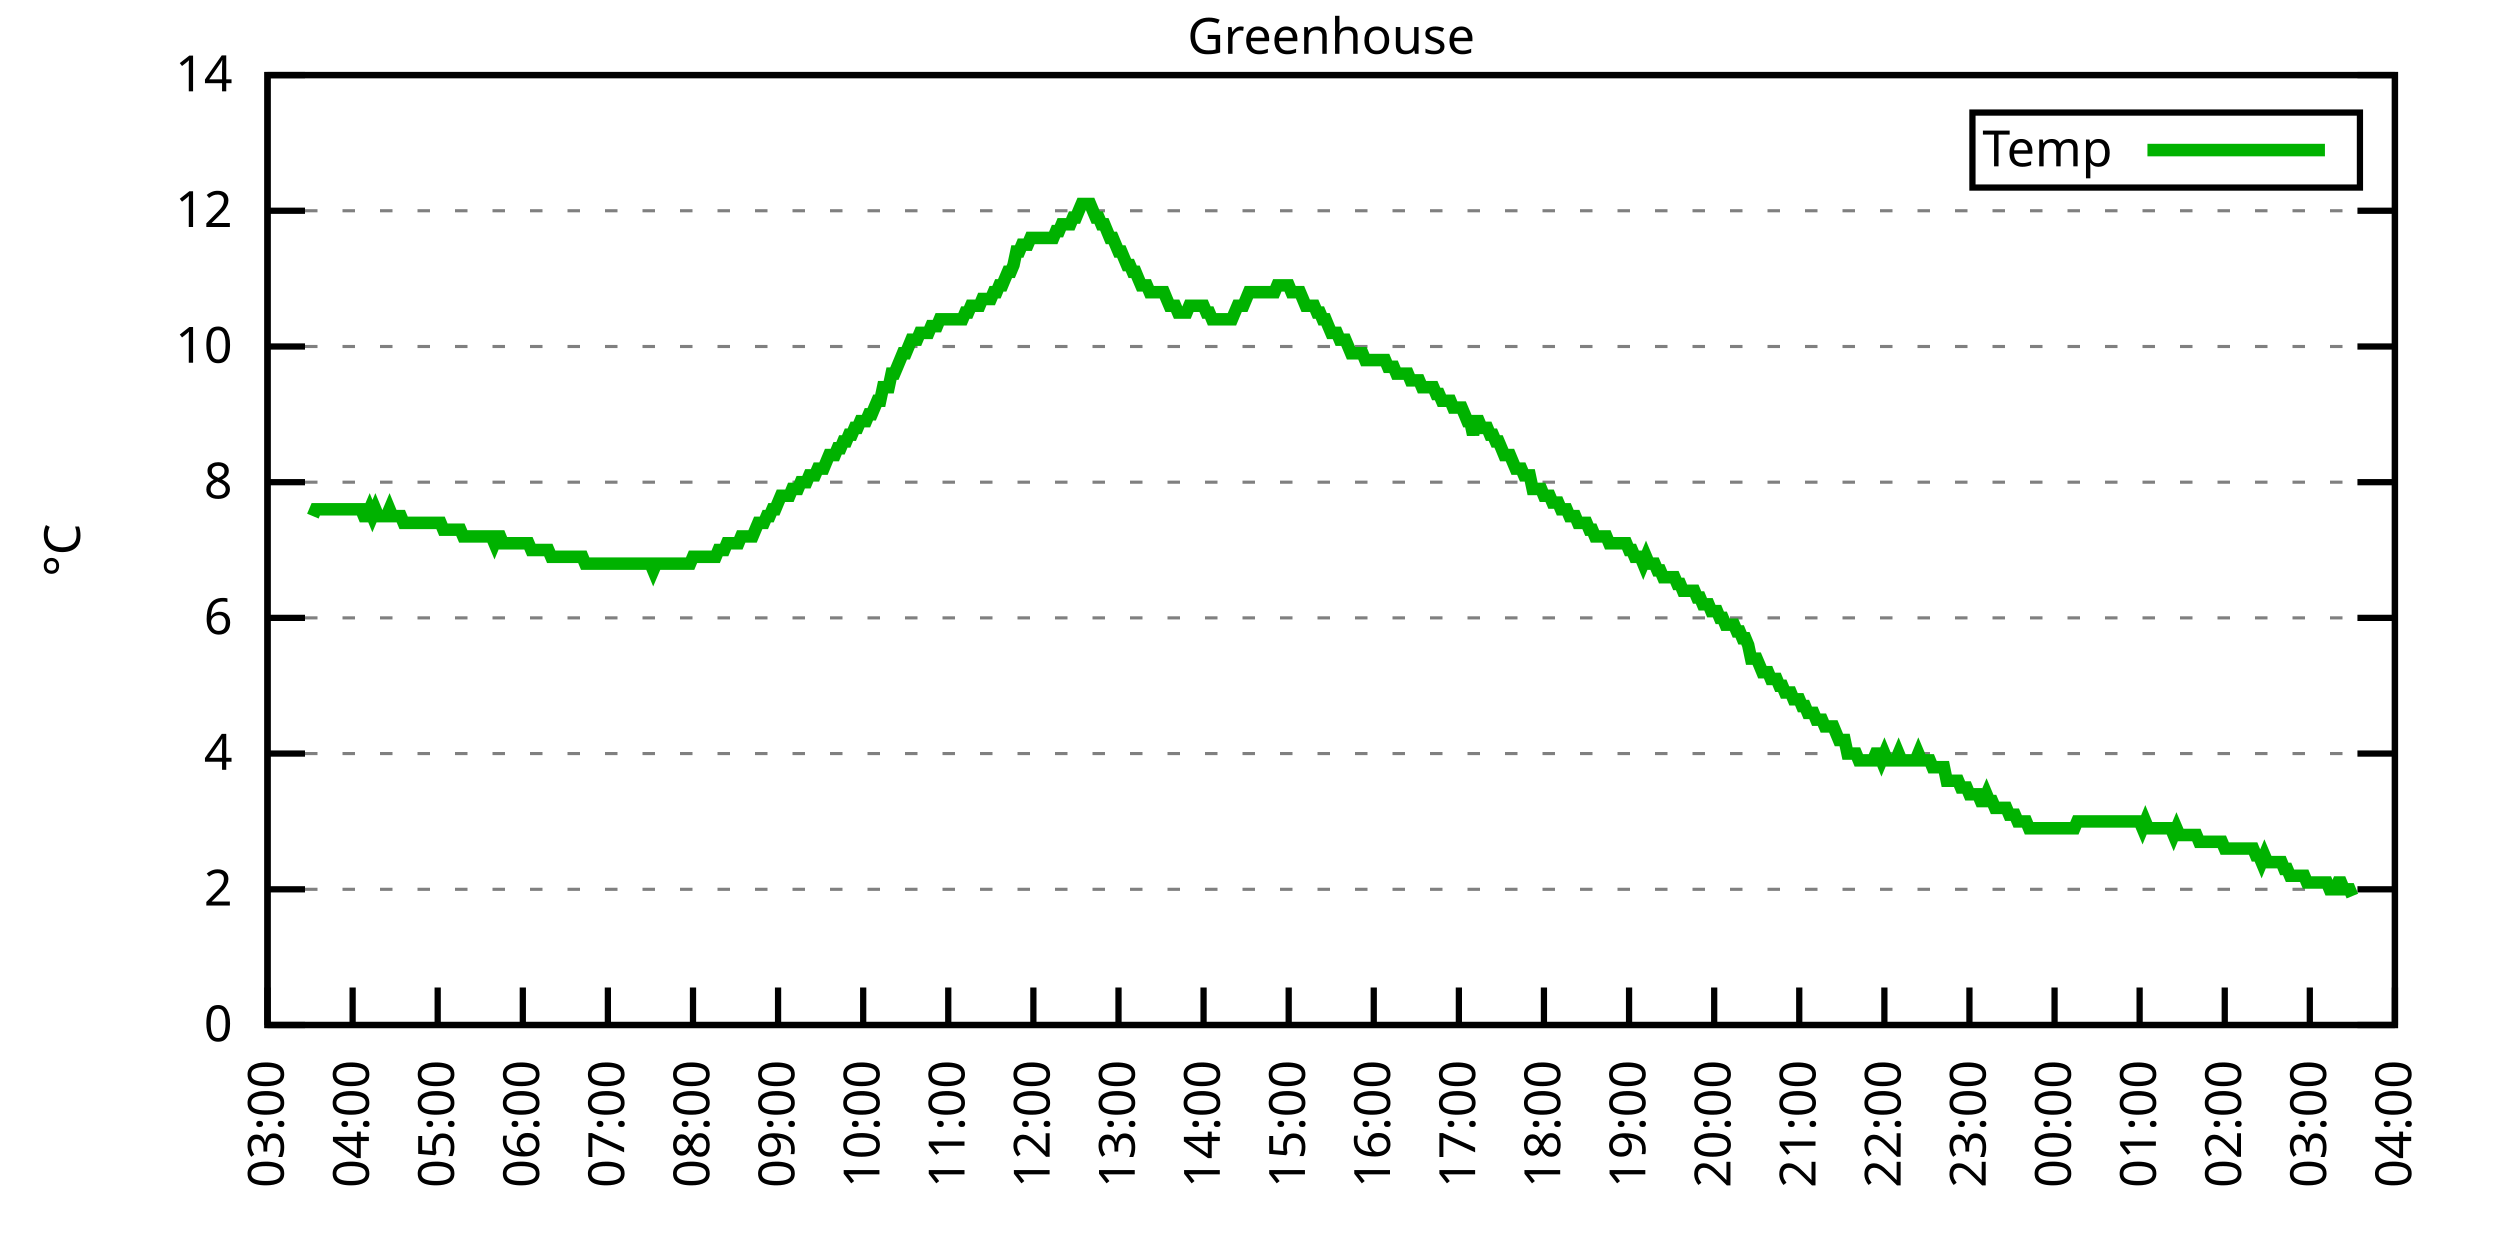
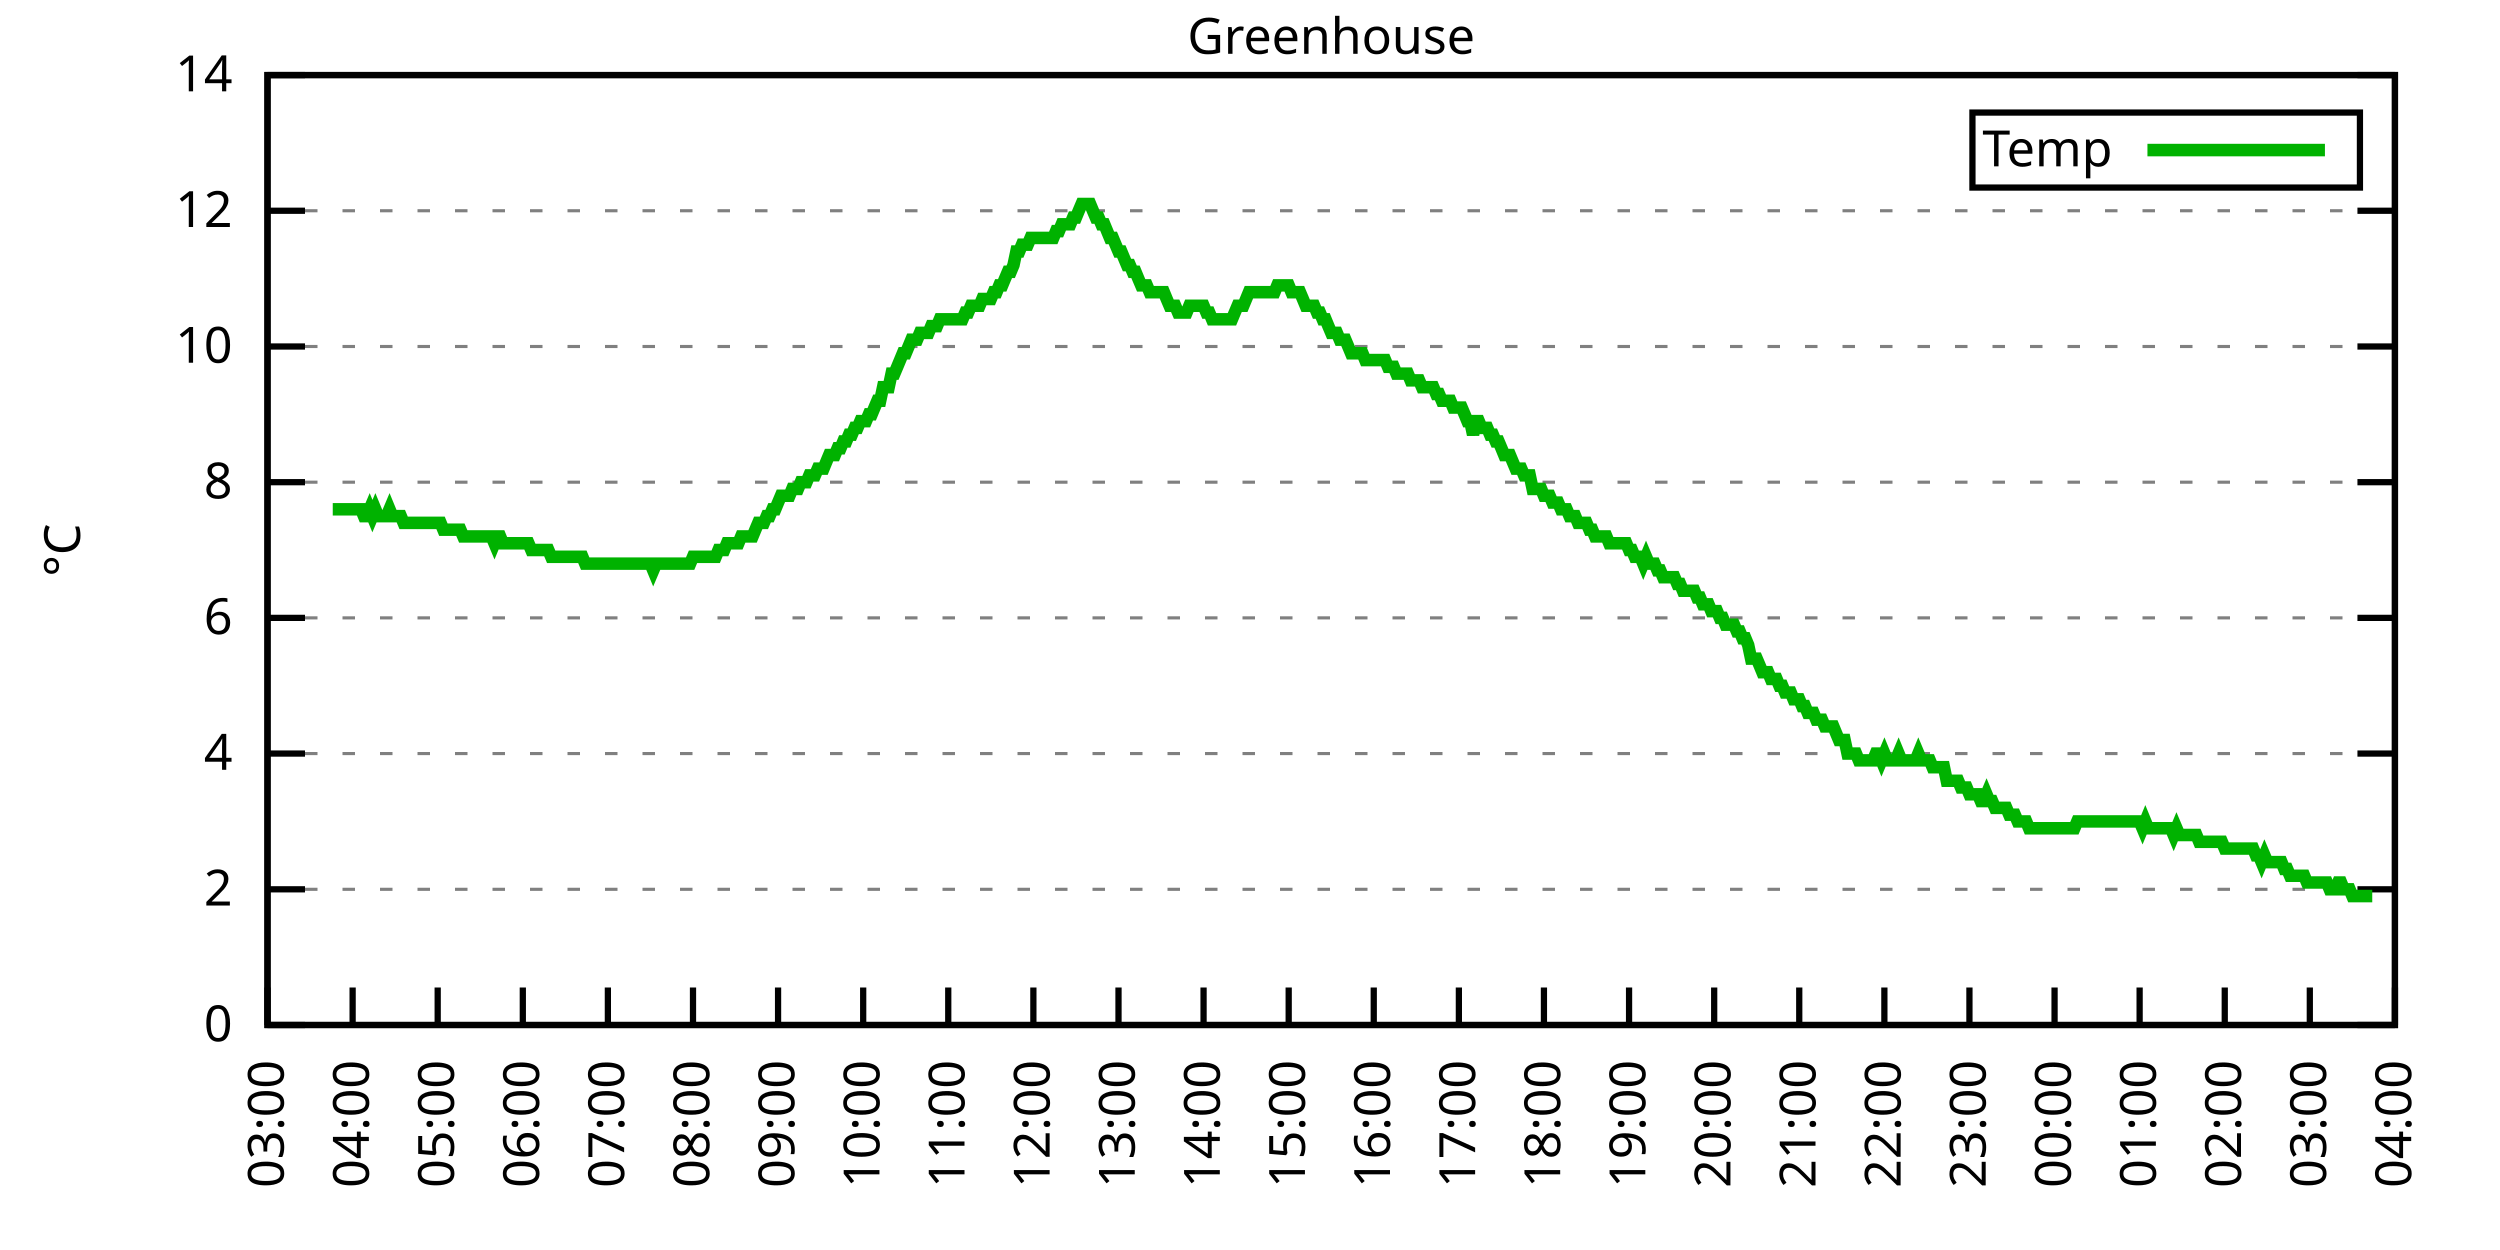
<svg xmlns="http://www.w3.org/2000/svg" xmlns:xlink="http://www.w3.org/1999/xlink" width="400" height="200" viewBox="0 0 400 200">
  <g id="gnuplot_canvas">
    <rect x="0" y="0" width="400" height="200" fill="none" />
    <defs>
      <circle id="gpDot" r="0.5" stroke-width="0.5" stroke="currentColor" />
      <path id="gpPt0" stroke-width="0.333" stroke="currentColor" d="M-1,0 h2 M0,-1 v2" />
      <path id="gpPt1" stroke-width="0.333" stroke="currentColor" d="M-1,-1 L1,1 M1,-1 L-1,1" />
      <path id="gpPt2" stroke-width="0.333" stroke="currentColor" d="M-1,0 L1,0 M0,-1 L0,1 M-1,-1 L1,1 M-1,1 L1,-1" />
      <rect id="gpPt3" stroke-width="0.333" stroke="currentColor" x="-1" y="-1" width="2" height="2" />
      <rect id="gpPt4" stroke-width="0.333" stroke="currentColor" fill="currentColor" x="-1" y="-1" width="2" height="2" />
      <circle id="gpPt5" stroke-width="0.333" stroke="currentColor" cx="0" cy="0" r="1" />
      <use xlink:href="#gpPt5" id="gpPt6" fill="currentColor" stroke="none" />
      <path id="gpPt7" stroke-width="0.333" stroke="currentColor" d="M0,-1.33 L-1.33,0.67 L1.33,0.67 z" />
      <use xlink:href="#gpPt7" id="gpPt8" fill="currentColor" stroke="none" />
      <use xlink:href="#gpPt7" id="gpPt9" stroke="currentColor" transform="rotate(180)" />
      <use xlink:href="#gpPt9" id="gpPt10" fill="currentColor" stroke="none" />
      <use xlink:href="#gpPt3" id="gpPt11" stroke="currentColor" transform="rotate(45)" />
      <use xlink:href="#gpPt11" id="gpPt12" fill="currentColor" stroke="none" />
      <path id="gpPt13" stroke-width="0.333" stroke="currentColor" d="M0,1.330 L1.265,0.411 L0.782,-1.067 L-0.782,-1.076 L-1.265,0.411 z" />
      <use xlink:href="#gpPt13" id="gpPt14" fill="currentColor" stroke="none" />
      <filter id="textbox" filterUnits="objectBoundingBox" x="0" y="0" height="1" width="1">
        <feFlood flood-color="white" flood-opacity="1" result="bgnd" />
        <feComposite in="SourceGraphic" in2="bgnd" operator="atop" />
      </filter>
      <filter id="greybox" filterUnits="objectBoundingBox" x="0" y="0" height="1" width="1">
        <feFlood flood-color="lightgrey" flood-opacity="1" result="grey" />
        <feComposite in="SourceGraphic" in2="grey" operator="atop" />
      </filter>
    </defs>
    <g fill="none" color="white" stroke="currentColor" stroke-width="1.00" stroke-linecap="butt" stroke-linejoin="miter">
</g>
    <g fill="none" color="black" stroke="currentColor" stroke-width="1.00" stroke-linecap="butt" stroke-linejoin="miter">
      <g stroke="none" shape-rendering="crispEdges">
        <polygon fill="rgb(255, 255, 255)" points="42.80,164.00 383.18,164.00 383.18,12.02 42.80,12.02 " />
      </g>
    </g>
    <g fill="none" color="black" stroke="currentColor" stroke-width="1.00" stroke-linecap="butt" stroke-linejoin="miter">
</g>
    <g fill="none" color="black" stroke="black" stroke-width="0.50" stroke-linecap="butt" stroke-linejoin="miter">
</g>
    <g fill="none" color="gray" stroke="currentColor" stroke-width="0.50" stroke-linecap="butt" stroke-linejoin="miter">
      <path stroke="gray" stroke-dasharray="2,4" class="gridline" d="M42.80,164.00 L383.19,164.00  " />
    </g>
    <g fill="none" color="gray" stroke="gray" stroke-width="1.00" stroke-linecap="butt" stroke-linejoin="miter">
</g>
    <g fill="none" color="black" stroke="currentColor" stroke-width="1.00" stroke-linecap="butt" stroke-linejoin="miter">
      <path stroke="black" d="M42.80,164.00 L48.80,164.00 M383.19,164.00 L377.19,164.00  " />
      <g transform="translate(37.20,166.60)" stroke="none" fill="black" font-family="Sans" font-size="8.00" text-anchor="end">
        <text>
          <tspan font-family="Sans"> 0</tspan>
        </text>
      </g>
    </g>
    <g fill="none" color="black" stroke="currentColor" stroke-width="1.00" stroke-linecap="butt" stroke-linejoin="miter">
</g>
    <g fill="none" color="black" stroke="black" stroke-width="0.50" stroke-linecap="butt" stroke-linejoin="miter">
</g>
    <g fill="none" color="gray" stroke="currentColor" stroke-width="0.50" stroke-linecap="butt" stroke-linejoin="miter">
      <path stroke="gray" stroke-dasharray="2,4" class="gridline" d="M42.80,142.29 L383.19,142.29  " />
    </g>
    <g fill="none" color="gray" stroke="gray" stroke-width="1.00" stroke-linecap="butt" stroke-linejoin="miter">
</g>
    <g fill="none" color="black" stroke="currentColor" stroke-width="1.00" stroke-linecap="butt" stroke-linejoin="miter">
      <path stroke="black" d="M42.80,142.29 L48.80,142.29 M383.19,142.29 L377.19,142.29  " />
      <g transform="translate(37.20,144.89)" stroke="none" fill="black" font-family="Sans" font-size="8.00" text-anchor="end">
        <text>
          <tspan font-family="Sans"> 2</tspan>
        </text>
      </g>
    </g>
    <g fill="none" color="black" stroke="currentColor" stroke-width="1.00" stroke-linecap="butt" stroke-linejoin="miter">
</g>
    <g fill="none" color="black" stroke="black" stroke-width="0.50" stroke-linecap="butt" stroke-linejoin="miter">
</g>
    <g fill="none" color="gray" stroke="currentColor" stroke-width="0.50" stroke-linecap="butt" stroke-linejoin="miter">
      <path stroke="gray" stroke-dasharray="2,4" class="gridline" d="M42.80,120.57 L383.19,120.57  " />
    </g>
    <g fill="none" color="gray" stroke="gray" stroke-width="1.00" stroke-linecap="butt" stroke-linejoin="miter">
</g>
    <g fill="none" color="black" stroke="currentColor" stroke-width="1.00" stroke-linecap="butt" stroke-linejoin="miter">
      <path stroke="black" d="M42.80,120.57 L48.80,120.57 M383.19,120.57 L377.19,120.57  " />
      <g transform="translate(37.20,123.17)" stroke="none" fill="black" font-family="Sans" font-size="8.00" text-anchor="end">
        <text>
          <tspan font-family="Sans"> 4</tspan>
        </text>
      </g>
    </g>
    <g fill="none" color="black" stroke="currentColor" stroke-width="1.00" stroke-linecap="butt" stroke-linejoin="miter">
</g>
    <g fill="none" color="black" stroke="black" stroke-width="0.50" stroke-linecap="butt" stroke-linejoin="miter">
</g>
    <g fill="none" color="gray" stroke="currentColor" stroke-width="0.50" stroke-linecap="butt" stroke-linejoin="miter">
      <path stroke="gray" stroke-dasharray="2,4" class="gridline" d="M42.80,98.86 L383.19,98.86  " />
    </g>
    <g fill="none" color="gray" stroke="gray" stroke-width="1.00" stroke-linecap="butt" stroke-linejoin="miter">
</g>
    <g fill="none" color="black" stroke="currentColor" stroke-width="1.00" stroke-linecap="butt" stroke-linejoin="miter">
      <path stroke="black" d="M42.80,98.86 L48.80,98.86 M383.19,98.86 L377.19,98.86  " />
      <g transform="translate(37.20,101.46)" stroke="none" fill="black" font-family="Sans" font-size="8.00" text-anchor="end">
        <text>
          <tspan font-family="Sans"> 6</tspan>
        </text>
      </g>
    </g>
    <g fill="none" color="black" stroke="currentColor" stroke-width="1.00" stroke-linecap="butt" stroke-linejoin="miter">
</g>
    <g fill="none" color="black" stroke="black" stroke-width="0.50" stroke-linecap="butt" stroke-linejoin="miter">
</g>
    <g fill="none" color="gray" stroke="currentColor" stroke-width="0.50" stroke-linecap="butt" stroke-linejoin="miter">
      <path stroke="gray" stroke-dasharray="2,4" class="gridline" d="M42.80,77.15 L383.19,77.15  " />
    </g>
    <g fill="none" color="gray" stroke="gray" stroke-width="1.00" stroke-linecap="butt" stroke-linejoin="miter">
</g>
    <g fill="none" color="black" stroke="currentColor" stroke-width="1.00" stroke-linecap="butt" stroke-linejoin="miter">
      <path stroke="black" d="M42.80,77.15 L48.80,77.15 M383.19,77.15 L377.19,77.15  " />
      <g transform="translate(37.20,79.75)" stroke="none" fill="black" font-family="Sans" font-size="8.00" text-anchor="end">
        <text>
          <tspan font-family="Sans"> 8</tspan>
        </text>
      </g>
    </g>
    <g fill="none" color="black" stroke="currentColor" stroke-width="1.00" stroke-linecap="butt" stroke-linejoin="miter">
</g>
    <g fill="none" color="black" stroke="black" stroke-width="0.50" stroke-linecap="butt" stroke-linejoin="miter">
</g>
    <g fill="none" color="gray" stroke="currentColor" stroke-width="0.50" stroke-linecap="butt" stroke-linejoin="miter">
      <path stroke="gray" stroke-dasharray="2,4" class="gridline" d="M42.80,55.44 L383.19,55.44  " />
    </g>
    <g fill="none" color="gray" stroke="gray" stroke-width="1.00" stroke-linecap="butt" stroke-linejoin="miter">
</g>
    <g fill="none" color="black" stroke="currentColor" stroke-width="1.00" stroke-linecap="butt" stroke-linejoin="miter">
      <path stroke="black" d="M42.80,55.44 L48.80,55.44 M383.19,55.44 L377.19,55.44  " />
      <g transform="translate(37.20,58.04)" stroke="none" fill="black" font-family="Sans" font-size="8.00" text-anchor="end">
        <text>
          <tspan font-family="Sans"> 10</tspan>
        </text>
      </g>
    </g>
    <g fill="none" color="black" stroke="currentColor" stroke-width="1.00" stroke-linecap="butt" stroke-linejoin="miter">
</g>
    <g fill="none" color="black" stroke="black" stroke-width="0.50" stroke-linecap="butt" stroke-linejoin="miter">
</g>
    <g fill="none" color="gray" stroke="currentColor" stroke-width="0.50" stroke-linecap="butt" stroke-linejoin="miter">
      <path stroke="gray" stroke-dasharray="2,4" class="gridline" d="M42.80,33.72 L383.19,33.72  " />
    </g>
    <g fill="none" color="gray" stroke="gray" stroke-width="1.00" stroke-linecap="butt" stroke-linejoin="miter">
</g>
    <g fill="none" color="black" stroke="currentColor" stroke-width="1.00" stroke-linecap="butt" stroke-linejoin="miter">
      <path stroke="black" d="M42.80,33.72 L48.80,33.72 M383.19,33.72 L377.19,33.72  " />
      <g transform="translate(37.20,36.32)" stroke="none" fill="black" font-family="Sans" font-size="8.00" text-anchor="end">
        <text>
          <tspan font-family="Sans"> 12</tspan>
        </text>
      </g>
    </g>
    <g fill="none" color="black" stroke="currentColor" stroke-width="1.00" stroke-linecap="butt" stroke-linejoin="miter">
</g>
    <g fill="none" color="black" stroke="black" stroke-width="0.50" stroke-linecap="butt" stroke-linejoin="miter">
</g>
    <g fill="none" color="gray" stroke="currentColor" stroke-width="0.50" stroke-linecap="butt" stroke-linejoin="miter">
      <path stroke="gray" stroke-dasharray="2,4" class="gridline" d="M42.80,12.01 L383.19,12.01  " />
    </g>
    <g fill="none" color="gray" stroke="gray" stroke-width="1.00" stroke-linecap="butt" stroke-linejoin="miter">
</g>
    <g fill="none" color="black" stroke="currentColor" stroke-width="1.00" stroke-linecap="butt" stroke-linejoin="miter">
      <path stroke="black" d="M42.80,12.01 L48.80,12.01 M383.19,12.01 L377.19,12.01  " />
      <g transform="translate(37.20,14.61)" stroke="none" fill="black" font-family="Sans" font-size="8.00" text-anchor="end">
        <text>
          <tspan font-family="Sans"> 14</tspan>
        </text>
      </g>
    </g>
    <g fill="none" color="black" stroke="currentColor" stroke-width="1.00" stroke-linecap="butt" stroke-linejoin="miter">
      <path stroke="black" d="M42.80,164.00 L42.80,158.00  " />
      <g transform="translate(45.40,169.60) rotate(270.00)" stroke="none" fill="black" font-family="Sans" font-size="8.00" text-anchor="end">
        <text>
          <tspan font-family="Sans">03:00</tspan>
        </text>
      </g>
    </g>
    <g fill="none" color="black" stroke="currentColor" stroke-width="1.00" stroke-linecap="butt" stroke-linejoin="miter">
      <path stroke="black" d="M56.42,164.00 L56.42,158.00  " />
      <g transform="translate(59.02,169.60) rotate(270.00)" stroke="none" fill="black" font-family="Sans" font-size="8.00" text-anchor="end">
        <text>
          <tspan font-family="Sans">04:00</tspan>
        </text>
      </g>
    </g>
    <g fill="none" color="black" stroke="currentColor" stroke-width="1.00" stroke-linecap="butt" stroke-linejoin="miter">
      <path stroke="black" d="M70.03,164.00 L70.03,158.00  " />
      <g transform="translate(72.63,169.60) rotate(270.00)" stroke="none" fill="black" font-family="Sans" font-size="8.00" text-anchor="end">
        <text>
          <tspan font-family="Sans">05:00</tspan>
        </text>
      </g>
    </g>
    <g fill="none" color="black" stroke="currentColor" stroke-width="1.00" stroke-linecap="butt" stroke-linejoin="miter">
      <path stroke="black" d="M83.65,164.00 L83.65,158.00  " />
      <g transform="translate(86.25,169.60) rotate(270.00)" stroke="none" fill="black" font-family="Sans" font-size="8.00" text-anchor="end">
        <text>
          <tspan font-family="Sans">06:00</tspan>
        </text>
      </g>
    </g>
    <g fill="none" color="black" stroke="currentColor" stroke-width="1.00" stroke-linecap="butt" stroke-linejoin="miter">
      <path stroke="black" d="M97.26,164.00 L97.26,158.00  " />
      <g transform="translate(99.86,169.60) rotate(270.00)" stroke="none" fill="black" font-family="Sans" font-size="8.00" text-anchor="end">
        <text>
          <tspan font-family="Sans">07:00</tspan>
        </text>
      </g>
    </g>
    <g fill="none" color="black" stroke="currentColor" stroke-width="1.00" stroke-linecap="butt" stroke-linejoin="miter">
      <path stroke="black" d="M110.88,164.00 L110.88,158.00  " />
      <g transform="translate(113.48,169.60) rotate(270.00)" stroke="none" fill="black" font-family="Sans" font-size="8.00" text-anchor="end">
        <text>
          <tspan font-family="Sans">08:00</tspan>
        </text>
      </g>
    </g>
    <g fill="none" color="black" stroke="currentColor" stroke-width="1.00" stroke-linecap="butt" stroke-linejoin="miter">
      <path stroke="black" d="M124.49,164.00 L124.49,158.00  " />
      <g transform="translate(127.09,169.60) rotate(270.00)" stroke="none" fill="black" font-family="Sans" font-size="8.00" text-anchor="end">
        <text>
          <tspan font-family="Sans">09:00</tspan>
        </text>
      </g>
    </g>
    <g fill="none" color="black" stroke="currentColor" stroke-width="1.00" stroke-linecap="butt" stroke-linejoin="miter">
      <path stroke="black" d="M138.11,164.00 L138.11,158.00  " />
      <g transform="translate(140.71,169.60) rotate(270.00)" stroke="none" fill="black" font-family="Sans" font-size="8.00" text-anchor="end">
        <text>
          <tspan font-family="Sans">10:00</tspan>
        </text>
      </g>
    </g>
    <g fill="none" color="black" stroke="currentColor" stroke-width="1.00" stroke-linecap="butt" stroke-linejoin="miter">
      <path stroke="black" d="M151.72,164.00 L151.72,158.00  " />
      <g transform="translate(154.32,169.60) rotate(270.00)" stroke="none" fill="black" font-family="Sans" font-size="8.00" text-anchor="end">
        <text>
          <tspan font-family="Sans">11:00</tspan>
        </text>
      </g>
    </g>
    <g fill="none" color="black" stroke="currentColor" stroke-width="1.00" stroke-linecap="butt" stroke-linejoin="miter">
      <path stroke="black" d="M165.34,164.00 L165.34,158.00  " />
      <g transform="translate(167.94,169.60) rotate(270.00)" stroke="none" fill="black" font-family="Sans" font-size="8.00" text-anchor="end">
        <text>
          <tspan font-family="Sans">12:00</tspan>
        </text>
      </g>
    </g>
    <g fill="none" color="black" stroke="currentColor" stroke-width="1.00" stroke-linecap="butt" stroke-linejoin="miter">
      <path stroke="black" d="M178.96,164.00 L178.96,158.00  " />
      <g transform="translate(181.56,169.60) rotate(270.00)" stroke="none" fill="black" font-family="Sans" font-size="8.00" text-anchor="end">
        <text>
          <tspan font-family="Sans">13:00</tspan>
        </text>
      </g>
    </g>
    <g fill="none" color="black" stroke="currentColor" stroke-width="1.00" stroke-linecap="butt" stroke-linejoin="miter">
      <path stroke="black" d="M192.57,164.00 L192.57,158.00  " />
      <g transform="translate(195.17,169.60) rotate(270.00)" stroke="none" fill="black" font-family="Sans" font-size="8.00" text-anchor="end">
        <text>
          <tspan font-family="Sans">14:00</tspan>
        </text>
      </g>
    </g>
    <g fill="none" color="black" stroke="currentColor" stroke-width="1.00" stroke-linecap="butt" stroke-linejoin="miter">
      <path stroke="black" d="M206.19,164.00 L206.19,158.00  " />
      <g transform="translate(208.79,169.60) rotate(270.00)" stroke="none" fill="black" font-family="Sans" font-size="8.00" text-anchor="end">
        <text>
          <tspan font-family="Sans">15:00</tspan>
        </text>
      </g>
    </g>
    <g fill="none" color="black" stroke="currentColor" stroke-width="1.00" stroke-linecap="butt" stroke-linejoin="miter">
      <path stroke="black" d="M219.80,164.00 L219.80,158.00  " />
      <g transform="translate(222.40,169.60) rotate(270.00)" stroke="none" fill="black" font-family="Sans" font-size="8.00" text-anchor="end">
        <text>
          <tspan font-family="Sans">16:00</tspan>
        </text>
      </g>
    </g>
    <g fill="none" color="black" stroke="currentColor" stroke-width="1.00" stroke-linecap="butt" stroke-linejoin="miter">
      <path stroke="black" d="M233.42,164.00 L233.42,158.00  " />
      <g transform="translate(236.02,169.60) rotate(270.00)" stroke="none" fill="black" font-family="Sans" font-size="8.00" text-anchor="end">
        <text>
          <tspan font-family="Sans">17:00</tspan>
        </text>
      </g>
    </g>
    <g fill="none" color="black" stroke="currentColor" stroke-width="1.00" stroke-linecap="butt" stroke-linejoin="miter">
      <path stroke="black" d="M247.03,164.00 L247.03,158.00  " />
      <g transform="translate(249.63,169.60) rotate(270.00)" stroke="none" fill="black" font-family="Sans" font-size="8.00" text-anchor="end">
        <text>
          <tspan font-family="Sans">18:00</tspan>
        </text>
      </g>
    </g>
    <g fill="none" color="black" stroke="currentColor" stroke-width="1.00" stroke-linecap="butt" stroke-linejoin="miter">
      <path stroke="black" d="M260.65,164.00 L260.65,158.00  " />
      <g transform="translate(263.25,169.60) rotate(270.00)" stroke="none" fill="black" font-family="Sans" font-size="8.00" text-anchor="end">
        <text>
          <tspan font-family="Sans">19:00</tspan>
        </text>
      </g>
    </g>
    <g fill="none" color="black" stroke="currentColor" stroke-width="1.00" stroke-linecap="butt" stroke-linejoin="miter">
      <path stroke="black" d="M274.27,164.00 L274.27,158.00  " />
      <g transform="translate(276.87,169.60) rotate(270.00)" stroke="none" fill="black" font-family="Sans" font-size="8.00" text-anchor="end">
        <text>
          <tspan font-family="Sans">20:00</tspan>
        </text>
      </g>
    </g>
    <g fill="none" color="black" stroke="currentColor" stroke-width="1.00" stroke-linecap="butt" stroke-linejoin="miter">
      <path stroke="black" d="M287.88,164.00 L287.88,158.00  " />
      <g transform="translate(290.48,169.60) rotate(270.00)" stroke="none" fill="black" font-family="Sans" font-size="8.00" text-anchor="end">
        <text>
          <tspan font-family="Sans">21:00</tspan>
        </text>
      </g>
    </g>
    <g fill="none" color="black" stroke="currentColor" stroke-width="1.00" stroke-linecap="butt" stroke-linejoin="miter">
      <path stroke="black" d="M301.50,164.00 L301.50,158.00  " />
      <g transform="translate(304.10,169.60) rotate(270.00)" stroke="none" fill="black" font-family="Sans" font-size="8.00" text-anchor="end">
        <text>
          <tspan font-family="Sans">22:00</tspan>
        </text>
      </g>
    </g>
    <g fill="none" color="black" stroke="currentColor" stroke-width="1.00" stroke-linecap="butt" stroke-linejoin="miter">
      <path stroke="black" d="M315.11,164.00 L315.11,158.00  " />
      <g transform="translate(317.71,169.60) rotate(270.00)" stroke="none" fill="black" font-family="Sans" font-size="8.00" text-anchor="end">
        <text>
          <tspan font-family="Sans">23:00</tspan>
        </text>
      </g>
    </g>
    <g fill="none" color="black" stroke="currentColor" stroke-width="1.00" stroke-linecap="butt" stroke-linejoin="miter">
      <path stroke="black" d="M328.73,164.00 L328.73,158.00  " />
      <g transform="translate(331.33,169.60) rotate(270.00)" stroke="none" fill="black" font-family="Sans" font-size="8.00" text-anchor="end">
        <text>
          <tspan font-family="Sans">00:00</tspan>
        </text>
      </g>
    </g>
    <g fill="none" color="black" stroke="currentColor" stroke-width="1.00" stroke-linecap="butt" stroke-linejoin="miter">
      <path stroke="black" d="M342.34,164.00 L342.34,158.00  " />
      <g transform="translate(344.94,169.60) rotate(270.00)" stroke="none" fill="black" font-family="Sans" font-size="8.00" text-anchor="end">
        <text>
          <tspan font-family="Sans">01:00</tspan>
        </text>
      </g>
    </g>
    <g fill="none" color="black" stroke="currentColor" stroke-width="1.00" stroke-linecap="butt" stroke-linejoin="miter">
      <path stroke="black" d="M355.96,164.00 L355.96,158.00  " />
      <g transform="translate(358.56,169.60) rotate(270.00)" stroke="none" fill="black" font-family="Sans" font-size="8.00" text-anchor="end">
        <text>
          <tspan font-family="Sans">02:00</tspan>
        </text>
      </g>
    </g>
    <g fill="none" color="black" stroke="currentColor" stroke-width="1.00" stroke-linecap="butt" stroke-linejoin="miter">
      <path stroke="black" d="M369.57,164.00 L369.57,158.00  " />
      <g transform="translate(372.17,169.60) rotate(270.00)" stroke="none" fill="black" font-family="Sans" font-size="8.00" text-anchor="end">
        <text>
          <tspan font-family="Sans">03:00</tspan>
        </text>
      </g>
    </g>
    <g fill="none" color="black" stroke="currentColor" stroke-width="1.00" stroke-linecap="butt" stroke-linejoin="miter">
      <path stroke="black" d="M383.19,164.00 L383.19,158.00  " />
      <g transform="translate(385.79,169.60) rotate(270.00)" stroke="none" fill="black" font-family="Sans" font-size="8.00" text-anchor="end">
        <text>
          <tspan font-family="Sans">04:00</tspan>
        </text>
      </g>
    </g>
    <g fill="none" color="black" stroke="currentColor" stroke-width="1.00" stroke-linecap="butt" stroke-linejoin="miter">
</g>
    <g fill="none" color="black" stroke="currentColor" stroke-width="1.00" stroke-linecap="butt" stroke-linejoin="miter">
      <path stroke="black" d="M42.80,12.01 L42.80,164.00 L383.19,164.00 L383.19,12.01 L42.80,12.01 Z  " />
    </g>
    <g fill="none" color="black" stroke="currentColor" stroke-width="1.00" stroke-linecap="butt" stroke-linejoin="miter">
</g>
    <g fill="none" color="black" stroke="currentColor" stroke-width="1.00" stroke-linecap="butt" stroke-linejoin="miter">
      <path stroke="black" d="M315.59,30.01 L315.59,18.01 L377.59,18.01 L377.59,30.01 L315.59,30.01 Z  " />
    </g>
    <g id="Greenhouse_plot_1">
      <g fill="none" color="white" stroke="black" stroke-width="2.00" stroke-linecap="butt" stroke-linejoin="miter">
</g>
      <g fill="none" color="black" stroke="currentColor" stroke-width="2.00" stroke-linecap="butt" stroke-linejoin="miter">
        <g transform="translate(337.99,26.61)" stroke="none" fill="black" font-family="Sans" font-size="8.00" text-anchor="end">
          <text>
            <tspan font-family="Sans">Temp</tspan>
          </text>
        </g>
      </g>
      <g fill="none" color="black" stroke="currentColor" stroke-width="2.00" stroke-linecap="butt" stroke-linejoin="miter">
-         <path stroke="rgb(  0, 178,   0)" d="M343.59,24.01 L371.99,24.01 M50.06,82.58 L50.52,81.49 L50.97,81.49 L51.42,81.49 L51.88,81.49 L52.33,81.49   L52.78,81.49 L53.24,81.49 L53.69,81.49 L54.15,81.49 L54.60,81.49 L55.05,81.49 L55.51,81.49 L55.96,81.49   L56.42,81.49 L56.87,81.49 L57.32,81.49 L57.78,81.49 L58.23,82.58 L58.68,82.58 L59.14,81.49 L59.59,82.58   L60.05,81.49 L60.50,82.58 L60.95,82.58 L61.41,82.58 L61.86,82.58 L62.32,81.49 L62.77,82.58 L63.22,82.58   L63.68,82.58 L64.13,82.58 L64.58,83.66 L65.04,83.66 L65.49,83.66 L65.95,83.66 L66.40,83.66 L66.85,83.66   L67.31,83.66 L67.76,83.66 L68.22,83.66 L68.67,83.66 L69.12,83.66 L69.58,83.66 L70.03,83.66 L70.49,83.66   L70.94,84.75 L71.39,84.75 L71.85,84.75 L72.30,84.75 L72.75,84.75 L73.21,84.75 L73.66,84.75 L74.12,85.83   L74.57,85.83 L75.02,85.83 L75.48,85.83 L75.93,85.83 L76.39,85.83 L76.84,85.83 L77.29,85.83 L77.75,85.83   L78.20,85.83 L78.65,85.83 L79.11,86.92 L79.56,85.83 L80.02,85.83 L80.47,86.92 L80.92,86.92 L81.38,86.92   L81.83,86.92 L82.29,86.92 L82.74,86.92 L83.19,86.92 L83.65,86.92 L84.10,86.92 L84.55,86.92 L85.01,88.00   L85.46,88.00 L85.92,88.00 L86.37,88.00 L86.82,88.00 L87.28,88.00 L87.73,88.00 L88.19,89.09 L88.64,89.09   L89.09,89.09 L89.55,89.09 L90.00,89.09 L90.45,89.09 L90.91,89.09 L91.36,89.09 L91.82,89.09 L92.27,89.09   L92.72,89.09 L93.18,89.09 L93.63,90.18 L94.09,90.18 L94.54,90.18 L94.99,90.18 L95.45,90.18 L95.90,90.18   L96.35,90.18 L96.81,90.18 L97.26,90.18 L97.72,90.18 L98.17,90.18 L98.62,90.18 L99.08,90.18 L99.53,90.18   L99.99,90.18 L100.44,90.18 L100.89,90.18 L101.35,90.18 L101.80,90.18 L102.25,90.18 L102.71,90.18 L103.16,90.18   L103.62,90.18 L104.07,90.18 L104.52,91.26 L104.98,90.18 L105.43,90.18 L105.89,90.18 L106.34,90.18 L106.79,90.18   L107.25,90.18 L107.70,90.18 L108.15,90.18 L108.61,90.18 L109.06,90.18 L109.52,90.18 L109.97,90.18 L110.42,90.18   L110.88,89.09 L111.33,89.09 L111.79,89.09 L112.24,89.09 L112.69,89.09 L113.15,89.09 L113.60,89.09 L114.05,89.09   L114.51,89.09 L114.96,88.00 L115.42,88.00 L115.87,88.00 L116.32,86.92 L116.78,86.92 L117.23,86.92 L117.69,86.92   L118.14,86.92 L118.59,85.83 L119.05,85.83 L119.50,85.83 L119.96,85.83 L120.41,85.83 L120.86,84.75 L121.32,83.66   L121.77,83.66 L122.22,83.66 L122.68,82.58 L123.13,82.58 L123.59,81.49 L124.04,81.49 L124.49,80.41 L124.95,79.32   L125.40,79.32 L125.86,79.32 L126.31,79.32 L126.76,78.23 L127.22,78.23 L127.67,78.23 L128.12,77.15 L128.58,77.15   L129.03,77.15 L129.49,76.06 L129.94,76.06 L130.39,76.06 L130.85,74.98 L131.30,74.98 L131.76,74.98 L132.21,73.89   L132.66,72.81 L133.12,72.81 L133.57,72.81 L134.02,71.72 L134.48,71.72 L134.93,70.63 L135.39,70.63 L135.84,69.55   L136.29,69.55 L136.75,68.46 L137.20,68.46 L137.66,67.38 L138.11,67.38 L138.56,67.38 L139.02,66.29 L139.47,66.29   L139.92,65.21 L140.38,64.12 L140.83,64.12 L141.29,61.95 L141.74,61.95 L142.19,61.95 L142.65,59.78 L143.10,59.78   L143.56,58.69 L144.01,57.61 L144.46,56.52 L144.92,56.52 L145.37,55.44 L145.82,54.35 L146.28,54.35 L146.73,54.35   L147.19,53.26 L147.64,53.26 L148.09,53.26 L148.55,53.26 L149.00,52.18 L149.46,52.18 L149.91,52.18 L150.36,51.09   L150.82,51.09 L151.27,51.09 L151.72,51.09 L152.18,51.09 L152.63,51.09 L153.09,51.09 L153.54,51.09 L153.99,51.09   L154.45,50.01 L154.90,50.01 L155.36,48.92 L155.81,48.92 L156.26,48.92 L156.72,48.92 L157.17,47.84 L157.62,47.84   L158.08,47.84 L158.53,47.84 L158.99,46.75 L159.44,46.75 L159.89,45.66 L160.35,45.66 L160.80,44.58 L161.26,43.49   L161.71,43.49 L162.16,42.41 L162.62,40.24 L163.07,40.24 L163.52,39.15 L163.98,39.15 L164.43,39.15 L164.89,38.07   L165.34,38.07 L165.79,38.07 L166.25,38.07 L166.70,38.07 L167.16,38.07 L167.61,38.07 L168.06,38.07 L168.52,38.07   L168.97,36.98 L169.43,36.98 L169.88,35.89 L170.33,35.89 L170.79,35.89 L171.24,35.89 L171.69,34.81 L172.15,34.81   L172.60,33.72 L173.06,32.64 L173.51,32.64 L173.96,32.64 L174.42,32.64 L174.87,33.72 L175.33,34.81 L175.78,34.81   L176.23,35.89 L176.69,35.89 L177.14,36.98 L177.59,38.07 L178.05,38.07 L178.50,39.15 L178.96,40.24 L179.41,40.24   L179.86,41.32 L180.32,42.41 L180.77,42.41 L181.23,43.49 L181.68,43.49 L182.13,44.58 L182.59,45.66 L183.04,45.66   L183.49,45.66 L183.95,46.75 L184.40,46.75 L184.86,46.75 L185.31,46.75 L185.76,46.75 L186.22,46.75 L186.67,47.84   L187.13,48.92 L187.58,48.92 L188.03,48.92 L188.49,50.01 L188.94,50.01 L189.39,50.01 L189.85,50.01 L190.30,48.92   L190.76,48.92 L191.21,48.92 L191.66,48.92 L192.12,48.92 L192.57,48.92 L193.03,50.01 L193.48,50.01 L193.93,51.09   L194.39,51.09 L194.84,51.09 L195.29,51.09 L195.75,51.09 L196.20,51.09 L196.66,51.09 L197.11,51.09 L197.56,50.01   L198.02,48.92 L198.47,48.92 L198.93,48.92 L199.38,47.84 L199.83,46.75 L200.29,46.75 L200.74,46.75 L201.19,46.75   L201.65,46.75 L202.10,46.75 L202.56,46.75 L203.01,46.75 L203.46,46.75 L203.92,46.75 L204.37,45.66 L204.83,45.66   L205.28,45.66 L205.73,45.66 L206.19,45.66 L206.64,46.75 L207.09,46.75 L207.55,46.75 L208.00,46.75 L208.46,47.84   L208.91,48.92 L209.36,48.92 L209.82,48.92 L210.27,48.92 L210.73,50.01 L211.18,50.01 L211.63,51.09 L212.09,51.09   L212.54,52.18 L213.00,53.26 L213.45,53.26 L213.90,53.26 L214.36,54.35 L214.81,54.35 L215.26,54.35 L215.72,55.44   L216.17,56.52 L216.63,56.52 L217.08,56.52 L217.53,56.52 L217.99,56.52 L218.44,57.61 L218.90,57.61 L219.35,57.61   L219.80,57.61 L220.26,57.61 L220.71,57.61 L221.16,57.61 L221.62,57.61 L222.07,58.69 L222.53,58.69 L222.98,58.69   L223.43,59.78 L223.89,59.78 L224.34,59.78 L224.80,59.78 L225.25,59.78 L225.70,60.86 L226.16,60.86 L226.61,60.86   L227.06,60.86 L227.52,61.95 L227.97,61.95 L228.43,61.95 L228.88,61.95 L229.33,61.95 L229.79,63.04 L230.24,63.04   L230.70,64.12 L231.15,64.12 L231.60,64.12 L232.06,64.12 L232.51,65.21 L232.96,65.21 L233.42,65.21 L233.87,65.21   L234.33,66.29 L234.78,67.38 L235.23,67.38 L235.69,69.55 L236.14,67.38 L236.60,67.38 L237.05,68.46 L237.50,68.46   L237.96,68.46 L238.41,69.55 L238.86,69.55 L239.32,70.63 L239.77,70.63 L240.23,71.72 L240.68,72.81 L241.13,72.81   L241.59,72.81 L242.04,73.89 L242.50,74.98 L242.95,74.98 L243.40,74.98 L243.86,76.06 L244.31,76.06 L244.76,76.06   L245.22,78.23 L245.67,78.23 L246.13,78.23 L246.58,78.23 L247.03,79.32 L247.49,79.32 L247.94,79.32 L248.40,80.41   L248.85,80.41 L249.30,80.41 L249.76,81.49 L250.21,81.49 L250.66,81.49 L251.12,82.58 L251.57,82.58 L252.03,82.58   L252.48,83.66 L252.93,83.66 L253.39,83.66 L253.84,83.66 L254.30,84.75 L254.75,84.75 L255.20,85.83 L255.66,85.83   L256.11,85.83 L256.56,85.83 L257.02,85.83 L257.47,86.92 L257.93,86.92 L258.38,86.92 L258.83,86.92 L259.29,86.92   L259.74,86.92 L260.20,86.92 L260.65,88.00 L261.10,88.00 L261.56,89.09 L262.01,89.09 L262.47,89.09 L262.92,90.18   L263.37,89.09 L263.83,90.18 L264.28,90.18 L264.73,90.18 L265.19,91.26 L265.64,91.26 L266.10,92.35 L266.55,92.35   L267.00,92.35 L267.46,92.35 L267.91,92.35 L268.37,93.43 L268.82,93.43 L269.27,94.52 L269.73,94.52 L270.18,94.52   L270.63,94.52 L271.09,94.52 L271.54,95.60 L272.00,95.60 L272.45,96.69 L272.90,96.69 L273.36,96.69 L273.81,97.78   L274.27,97.78 L274.72,97.78 L275.17,98.86 L275.63,98.86 L276.08,99.95 L276.53,99.95 L276.99,99.95 L277.44,99.95   L277.90,101.03 L278.35,101.03 L278.80,102.12 L279.26,102.12 L279.71,103.20 L280.17,105.38 L280.62,105.38 L281.07,105.38   L281.53,106.46 L281.98,107.55 L282.43,107.55 L282.89,107.55 L283.34,108.63 L283.80,108.63 L284.25,108.63 L284.70,109.72   L285.16,109.72 L285.61,110.80 L286.07,110.80 L286.52,110.80 L286.97,111.89 L287.43,111.89 L287.88,111.89 L288.33,112.97   L288.79,112.97 L289.24,114.06 L289.70,114.06 L290.15,114.06 L290.60,115.15 L291.06,115.15 L291.51,115.15 L291.97,116.23   L292.42,116.23 L292.87,116.23 L293.33,116.23 L293.78,117.32 L294.23,118.40 L294.69,118.40 L295.14,118.40 L295.60,120.57   L296.05,120.57 L296.50,120.57 L296.96,120.57 L297.41,121.66 L297.87,121.66 L298.32,121.66 L298.77,121.66 L299.23,121.66   L299.68,121.66 L300.13,120.57 L300.59,120.57 L301.04,121.66 L301.50,120.57 L301.95,121.66 L302.40,121.66 L302.86,121.66   L303.31,121.66 L303.77,120.57 L304.22,121.66 L304.67,121.66 L305.13,121.66 L305.58,121.66 L306.03,121.66 L306.49,121.66   L306.94,120.57 L307.40,121.66 L307.85,121.66 L308.30,121.66 L308.76,121.66 L309.21,122.75 L309.67,122.75 L310.12,122.75   L310.57,122.75 L311.03,122.75 L311.48,124.92 L311.94,124.92 L312.39,124.92 L312.84,124.92 L313.30,124.92 L313.75,126.00   L314.20,126.00 L314.66,126.00 L315.11,127.09 L315.57,127.09 L316.02,127.09 L316.47,127.09 L316.93,128.17 L317.38,128.17   L317.84,127.09 L318.29,128.17 L318.74,128.17 L319.20,129.26 L319.65,129.26 L320.10,129.26 L320.56,129.26 L321.01,129.26   L321.47,130.35 L321.92,130.35 L322.37,130.35 L322.83,131.43 L323.28,131.43 L323.74,131.43 L324.19,131.43 L324.64,132.52   L325.10,132.52 L325.55,132.52 L326.00,132.52 L326.46,132.52 L326.91,132.52 L327.37,132.52 L327.82,132.52 L328.27,132.52   L328.73,132.52 L329.18,132.52 L329.64,132.52 L330.09,132.52 L330.54,132.52 L331.00,132.52 L331.45,132.52 L331.90,132.52   L332.36,131.43 L332.81,131.43 L333.27,131.43 L333.72,131.43 L334.17,131.43 L334.63,131.43 L335.08,131.43 L335.54,131.43   L335.99,131.43 L336.44,131.43 L336.90,131.43 L337.35,131.43 L337.80,131.43 L338.26,131.43 L338.71,131.43 L339.17,131.43   L339.62,131.43 L340.07,131.43 L340.53,131.43 L340.98,131.43 L341.44,131.43 L341.89,131.43 L342.34,131.43 L342.80,132.52   L343.25,131.43 L343.70,132.52 L344.16,132.52 L344.61,132.52 L345.07,132.52 L345.52,132.52 L345.97,132.52 L346.43,132.52   L346.88,132.52 L347.34,132.52 L347.79,133.60 L348.24,132.52 L348.70,133.60 L349.15,133.60 L349.60,133.60 L350.06,133.60   L350.51,133.60 L350.97,133.60 L351.42,133.60 L351.87,134.69 L352.33,134.69 L352.78,134.69 L353.24,134.69 L353.69,134.69   L354.14,134.69 L354.60,134.69 L355.05,134.69 L355.50,134.69 L355.96,135.77 L356.41,135.77 L356.87,135.77 L357.32,135.77   L357.77,135.77 L358.23,135.77 L358.68,135.77 L359.14,135.77 L359.59,135.77 L360.04,135.77 L360.50,135.77 L360.95,136.86   L361.41,136.86 L361.86,137.94 L362.31,136.86 L362.77,137.94 L363.22,137.94 L363.67,137.94 L364.13,137.94 L364.58,137.94   L365.04,137.94 L365.49,139.03 L365.94,139.03 L366.40,140.12 L366.85,140.12 L367.31,140.12 L367.76,140.12 L368.21,140.12   L368.67,140.12 L369.12,141.20 L369.57,141.20 L370.03,141.20 L370.48,141.20 L370.94,141.20 L371.39,141.20 L371.84,141.20   L372.30,141.20 L372.75,142.29 L373.21,142.29 L373.66,142.29 L374.11,141.20 L374.57,141.20 L375.02,142.29 L375.47,142.29   L375.93,142.29 L376.38,143.37  " />
+         <path stroke="rgb(  0, 178,   0)" d="M343.59,24.01 L371.99,24.01 M53.24,81.49 L53.69,81.49 L54.15,81.49 L54.60,81.49 L55.05,81.49 L55.51,81.49   L55.96,81.49 L56.42,81.49 L56.87,81.49 L57.32,81.49 L57.78,81.49 L58.23,82.58 L58.68,82.58 L59.14,81.49   L59.59,82.58 L60.05,81.49 L60.50,82.58 L60.95,82.58 L61.41,82.58 L61.86,82.58 L62.32,81.49 L62.77,82.58   L63.22,82.58 L63.68,82.58 L64.13,82.58 L64.58,83.66 L65.04,83.66 L65.49,83.66 L65.95,83.66 L66.40,83.66   L66.85,83.66 L67.31,83.66 L67.76,83.66 L68.22,83.66 L68.67,83.66 L69.12,83.66 L69.58,83.66 L70.03,83.66   L70.49,83.66 L70.94,84.75 L71.39,84.75 L71.85,84.75 L72.30,84.75 L72.75,84.75 L73.21,84.75 L73.66,84.75   L74.12,85.83 L74.57,85.83 L75.02,85.83 L75.48,85.83 L75.93,85.83 L76.39,85.83 L76.84,85.83 L77.29,85.83   L77.75,85.83 L78.20,85.83 L78.65,85.83 L79.11,86.92 L79.56,85.83 L80.02,85.83 L80.47,86.92 L80.92,86.92   L81.38,86.92 L81.83,86.92 L82.29,86.92 L82.74,86.92 L83.19,86.92 L83.65,86.92 L84.10,86.92 L84.55,86.92   L85.01,88.00 L85.46,88.00 L85.92,88.00 L86.37,88.00 L86.82,88.00 L87.28,88.00 L87.73,88.00 L88.19,89.09   L88.64,89.09 L89.09,89.09 L89.55,89.09 L90.00,89.09 L90.45,89.09 L90.91,89.09 L91.36,89.09 L91.82,89.09   L92.27,89.09 L92.72,89.09 L93.18,89.09 L93.63,90.18 L94.09,90.18 L94.54,90.18 L94.99,90.18 L95.45,90.18   L95.90,90.18 L96.35,90.18 L96.81,90.18 L97.26,90.18 L97.72,90.18 L98.17,90.18 L98.62,90.18 L99.08,90.18   L99.53,90.18 L99.99,90.18 L100.44,90.18 L100.89,90.18 L101.35,90.18 L101.80,90.18 L102.25,90.18 L102.71,90.18   L103.16,90.18 L103.62,90.18 L104.07,90.18 L104.52,91.26 L104.98,90.18 L105.43,90.18 L105.89,90.18 L106.34,90.18   L106.79,90.18 L107.25,90.18 L107.70,90.18 L108.15,90.18 L108.61,90.18 L109.06,90.18 L109.52,90.18 L109.97,90.18   L110.42,90.18 L110.88,89.09 L111.33,89.09 L111.79,89.09 L112.24,89.09 L112.69,89.09 L113.15,89.09 L113.60,89.09   L114.05,89.09 L114.51,89.09 L114.96,88.00 L115.42,88.00 L115.87,88.00 L116.32,86.92 L116.78,86.92 L117.23,86.92   L117.69,86.92 L118.14,86.92 L118.59,85.83 L119.05,85.83 L119.50,85.83 L119.96,85.83 L120.41,85.83 L120.86,84.75   L121.32,83.66 L121.77,83.66 L122.22,83.66 L122.68,82.58 L123.13,82.58 L123.59,81.49 L124.04,81.49 L124.49,80.41   L124.95,79.32 L125.40,79.32 L125.86,79.32 L126.31,79.32 L126.76,78.23 L127.22,78.23 L127.67,78.23 L128.12,77.15   L128.58,77.15 L129.03,77.15 L129.49,76.06 L129.94,76.06 L130.39,76.06 L130.85,74.98 L131.30,74.98 L131.76,74.98   L132.21,73.89 L132.66,72.81 L133.12,72.81 L133.57,72.81 L134.02,71.72 L134.48,71.72 L134.93,70.63 L135.39,70.63   L135.84,69.55 L136.29,69.55 L136.75,68.46 L137.20,68.46 L137.66,67.38 L138.11,67.38 L138.56,67.38 L139.02,66.29   L139.47,66.29 L139.92,65.21 L140.38,64.12 L140.83,64.12 L141.29,61.95 L141.74,61.95 L142.19,61.95 L142.65,59.78   L143.10,59.78 L143.56,58.69 L144.01,57.61 L144.46,56.52 L144.92,56.52 L145.37,55.44 L145.82,54.35 L146.28,54.35   L146.73,54.35 L147.19,53.26 L147.64,53.26 L148.09,53.26 L148.55,53.26 L149.00,52.18 L149.46,52.18 L149.91,52.18   L150.36,51.09 L150.82,51.09 L151.27,51.09 L151.72,51.09 L152.18,51.09 L152.63,51.09 L153.09,51.09 L153.54,51.09   L153.99,51.09 L154.45,50.01 L154.90,50.01 L155.36,48.92 L155.81,48.92 L156.26,48.92 L156.72,48.92 L157.17,47.84   L157.62,47.84 L158.08,47.84 L158.53,47.84 L158.99,46.75 L159.44,46.75 L159.89,45.66 L160.35,45.66 L160.80,44.58   L161.26,43.49 L161.71,43.49 L162.16,42.41 L162.62,40.24 L163.07,40.24 L163.52,39.15 L163.98,39.15 L164.43,39.15   L164.89,38.07 L165.34,38.07 L165.79,38.07 L166.25,38.07 L166.70,38.07 L167.16,38.07 L167.61,38.07 L168.06,38.07   L168.52,38.07 L168.97,36.98 L169.43,36.98 L169.88,35.89 L170.33,35.89 L170.79,35.89 L171.24,35.89 L171.69,34.81   L172.15,34.81 L172.60,33.72 L173.06,32.64 L173.51,32.64 L173.96,32.64 L174.42,32.64 L174.87,33.72 L175.33,34.81   L175.78,34.81 L176.23,35.89 L176.69,35.89 L177.14,36.98 L177.59,38.07 L178.05,38.07 L178.50,39.15 L178.96,40.24   L179.41,40.24 L179.86,41.32 L180.32,42.41 L180.77,42.41 L181.23,43.49 L181.68,43.49 L182.13,44.58 L182.59,45.66   L183.04,45.66 L183.49,45.66 L183.95,46.75 L184.40,46.75 L184.86,46.75 L185.31,46.75 L185.76,46.75 L186.22,46.75   L186.67,47.84 L187.13,48.92 L187.58,48.92 L188.03,48.92 L188.49,50.01 L188.94,50.01 L189.39,50.01 L189.85,50.01   L190.30,48.92 L190.76,48.92 L191.21,48.92 L191.66,48.92 L192.12,48.92 L192.57,48.92 L193.03,50.01 L193.48,50.01   L193.93,51.09 L194.39,51.09 L194.84,51.09 L195.29,51.09 L195.75,51.09 L196.20,51.09 L196.66,51.09 L197.11,51.09   L197.56,50.01 L198.02,48.92 L198.47,48.92 L198.93,48.92 L199.38,47.84 L199.83,46.75 L200.29,46.75 L200.74,46.75   L201.19,46.75 L201.65,46.75 L202.10,46.75 L202.56,46.75 L203.01,46.75 L203.46,46.75 L203.92,46.75 L204.37,45.66   L204.83,45.66 L205.28,45.66 L205.73,45.66 L206.19,45.66 L206.64,46.75 L207.09,46.75 L207.55,46.75 L208.00,46.75   L208.46,47.84 L208.91,48.92 L209.36,48.92 L209.82,48.92 L210.27,48.92 L210.73,50.01 L211.18,50.01 L211.63,51.09   L212.09,51.09 L212.54,52.18 L213.00,53.26 L213.45,53.26 L213.90,53.26 L214.36,54.35 L214.81,54.35 L215.26,54.35   L215.72,55.44 L216.17,56.52 L216.63,56.52 L217.08,56.52 L217.53,56.52 L217.99,56.52 L218.44,57.61 L218.90,57.61   L219.35,57.61 L219.80,57.61 L220.26,57.61 L220.71,57.61 L221.16,57.61 L221.62,57.61 L222.07,58.69 L222.53,58.69   L222.98,58.69 L223.43,59.78 L223.89,59.78 L224.34,59.78 L224.80,59.78 L225.25,59.78 L225.70,60.86 L226.16,60.86   L226.61,60.86 L227.06,60.86 L227.52,61.95 L227.97,61.95 L228.43,61.95 L228.88,61.95 L229.33,61.95 L229.79,63.04   L230.24,63.04 L230.70,64.12 L231.15,64.12 L231.60,64.12 L232.06,64.12 L232.51,65.21 L232.96,65.21 L233.42,65.21   L233.87,65.21 L234.33,66.29 L234.78,67.38 L235.23,67.38 L235.69,69.55 L236.14,67.38 L236.60,67.38 L237.05,68.46   L237.50,68.46 L237.96,68.46 L238.41,69.55 L238.86,69.55 L239.32,70.63 L239.77,70.63 L240.23,71.72 L240.68,72.81   L241.13,72.81 L241.59,72.81 L242.04,73.89 L242.50,74.98 L242.95,74.98 L243.40,74.98 L243.86,76.06 L244.31,76.06   L244.76,76.06 L245.22,78.23 L245.67,78.23 L246.13,78.23 L246.58,78.23 L247.03,79.32 L247.49,79.32 L247.94,79.32   L248.40,80.41 L248.85,80.41 L249.30,80.41 L249.76,81.49 L250.21,81.49 L250.66,81.49 L251.12,82.58 L251.57,82.58   L252.03,82.58 L252.48,83.66 L252.93,83.66 L253.39,83.66 L253.84,83.66 L254.30,84.75 L254.75,84.75 L255.20,85.83   L255.66,85.83 L256.11,85.83 L256.56,85.83 L257.02,85.83 L257.47,86.92 L257.93,86.92 L258.38,86.92 L258.83,86.92   L259.29,86.92 L259.74,86.92 L260.20,86.92 L260.65,88.00 L261.10,88.00 L261.56,89.09 L262.01,89.09 L262.47,89.09   L262.92,90.18 L263.37,89.09 L263.83,90.18 L264.28,90.18 L264.73,90.18 L265.19,91.26 L265.64,91.26 L266.10,92.35   L266.55,92.35 L267.00,92.35 L267.46,92.35 L267.91,92.35 L268.37,93.43 L268.82,93.43 L269.27,94.52 L269.73,94.52   L270.18,94.52 L270.63,94.52 L271.09,94.52 L271.54,95.60 L272.00,95.60 L272.45,96.69 L272.90,96.69 L273.36,96.69   L273.81,97.78 L274.27,97.78 L274.72,97.78 L275.17,98.86 L275.63,98.86 L276.08,99.95 L276.53,99.95 L276.99,99.95   L277.44,99.95 L277.90,101.03 L278.35,101.03 L278.80,102.12 L279.26,102.12 L279.71,103.20 L280.17,105.38 L280.62,105.38   L281.07,105.38 L281.53,106.46 L281.98,107.55 L282.43,107.55 L282.89,107.55 L283.34,108.63 L283.80,108.63 L284.25,108.63   L284.70,109.72 L285.16,109.72 L285.61,110.80 L286.07,110.80 L286.52,110.80 L286.97,111.89 L287.43,111.89 L287.88,111.89   L288.33,112.97 L288.79,112.97 L289.24,114.06 L289.70,114.06 L290.15,114.06 L290.60,115.15 L291.06,115.15 L291.51,115.15   L291.97,116.23 L292.42,116.23 L292.87,116.23 L293.33,116.23 L293.78,117.32 L294.23,118.40 L294.69,118.40 L295.14,118.40   L295.60,120.57 L296.05,120.57 L296.50,120.57 L296.96,120.57 L297.41,121.66 L297.87,121.66 L298.32,121.66 L298.77,121.66   L299.23,121.66 L299.68,121.66 L300.13,120.57 L300.59,120.57 L301.04,121.66 L301.50,120.57 L301.95,121.66 L302.40,121.66   L302.86,121.66 L303.31,121.66 L303.77,120.57 L304.22,121.66 L304.67,121.66 L305.13,121.66 L305.58,121.66 L306.03,121.66   L306.49,121.66 L306.94,120.57 L307.40,121.66 L307.85,121.66 L308.30,121.66 L308.76,121.66 L309.21,122.75 L309.67,122.75   L310.12,122.75 L310.57,122.75 L311.03,122.75 L311.48,124.92 L311.94,124.92 L312.39,124.92 L312.84,124.92 L313.30,124.92   L313.75,126.00 L314.20,126.00 L314.66,126.00 L315.11,127.09 L315.57,127.09 L316.02,127.09 L316.47,127.09 L316.93,128.17   L317.38,128.17 L317.84,127.09 L318.29,128.17 L318.74,128.17 L319.20,129.26 L319.65,129.26 L320.10,129.26 L320.56,129.26   L321.01,129.26 L321.47,130.35 L321.92,130.35 L322.37,130.35 L322.83,131.43 L323.28,131.43 L323.74,131.43 L324.19,131.43   L324.64,132.52 L325.10,132.52 L325.55,132.52 L326.00,132.52 L326.46,132.52 L326.91,132.52 L327.37,132.52 L327.82,132.52   L328.27,132.52 L328.73,132.52 L329.18,132.52 L329.64,132.52 L330.09,132.52 L330.54,132.52 L331.00,132.52 L331.45,132.52   L331.90,132.52 L332.36,131.43 L332.81,131.43 L333.27,131.43 L333.72,131.43 L334.17,131.43 L334.63,131.43 L335.08,131.43   L335.54,131.43 L335.99,131.43 L336.44,131.43 L336.90,131.43 L337.35,131.43 L337.80,131.43 L338.26,131.43 L338.71,131.43   L339.17,131.43 L339.62,131.43 L340.07,131.43 L340.53,131.43 L340.98,131.43 L341.44,131.43 L341.89,131.43 L342.34,131.43   L342.80,132.52 L343.25,131.43 L343.70,132.52 L344.16,132.52 L344.61,132.52 L345.07,132.52 L345.52,132.52 L345.97,132.52   L346.43,132.52 L346.88,132.52 L347.34,132.52 L347.79,133.60 L348.24,132.52 L348.70,133.60 L349.15,133.60 L349.60,133.60   L350.06,133.60 L350.51,133.60 L350.97,133.60 L351.42,133.60 L351.87,134.69 L352.33,134.69 L352.78,134.69 L353.24,134.69   L353.69,134.69 L354.14,134.69 L354.60,134.69 L355.05,134.69 L355.50,134.69 L355.96,135.77 L356.41,135.77 L356.87,135.77   L357.32,135.77 L357.77,135.77 L358.23,135.77 L358.68,135.77 L359.14,135.77 L359.59,135.77 L360.04,135.77 L360.50,135.77   L360.95,136.86 L361.41,136.86 L361.86,137.94 L362.31,136.86 L362.77,137.94 L363.22,137.94 L363.67,137.94 L364.13,137.94   L364.58,137.94 L365.04,137.94 L365.49,139.03 L365.94,139.03 L366.40,140.12 L366.85,140.12 L367.31,140.12 L367.76,140.12   L368.21,140.12 L368.67,140.12 L369.12,141.20 L369.57,141.20 L370.03,141.20 L370.48,141.20 L370.94,141.20 L371.39,141.20   L371.84,141.20 L372.30,141.20 L372.75,142.29 L373.21,142.29 L373.66,142.29 L374.11,141.20 L374.57,141.20 L375.02,142.29   L375.47,142.29 L375.93,142.29 L376.38,143.37 L376.84,143.37 L377.29,143.37 L377.74,143.37 L378.20,143.37 L378.65,143.37   L379.11,143.37 L379.56,143.37  " />
      </g>
    </g>
    <g fill="none" color="black" stroke="currentColor" stroke-width="2.00" stroke-linecap="butt" stroke-linejoin="miter">
</g>
    <g fill="none" color="black" stroke="black" stroke-width="1.00" stroke-linecap="butt" stroke-linejoin="miter">
</g>
    <g fill="none" color="black" stroke="currentColor" stroke-width="1.00" stroke-linecap="butt" stroke-linejoin="miter">
      <path stroke="black" d="M42.80,12.01 L42.80,164.00 L383.19,164.00 L383.19,12.01 L42.80,12.01 Z  " />
      <g transform="translate(12.80,88.01) rotate(270.00)" stroke="none" fill="black" font-family="Sans" font-size="8.00" text-anchor="middle">
        <text>
          <tspan font-family="Sans">°C</tspan>
        </text>
      </g>
    </g>
    <g fill="none" color="black" stroke="currentColor" stroke-width="1.00" stroke-linecap="butt" stroke-linejoin="miter">
</g>
    <g fill="none" color="black" stroke="currentColor" stroke-width="1.00" stroke-linecap="butt" stroke-linejoin="miter">
      <g transform="translate(212.99,8.61)" stroke="none" fill="black" font-family="Sans" font-size="8.00" text-anchor="middle">
        <text>
          <tspan font-family="Sans">Greenhouse</tspan>
        </text>
      </g>
    </g>
    <g fill="none" color="black" stroke="currentColor" stroke-width="1.00" stroke-linecap="butt" stroke-linejoin="miter">
</g>
  </g>
</svg>
